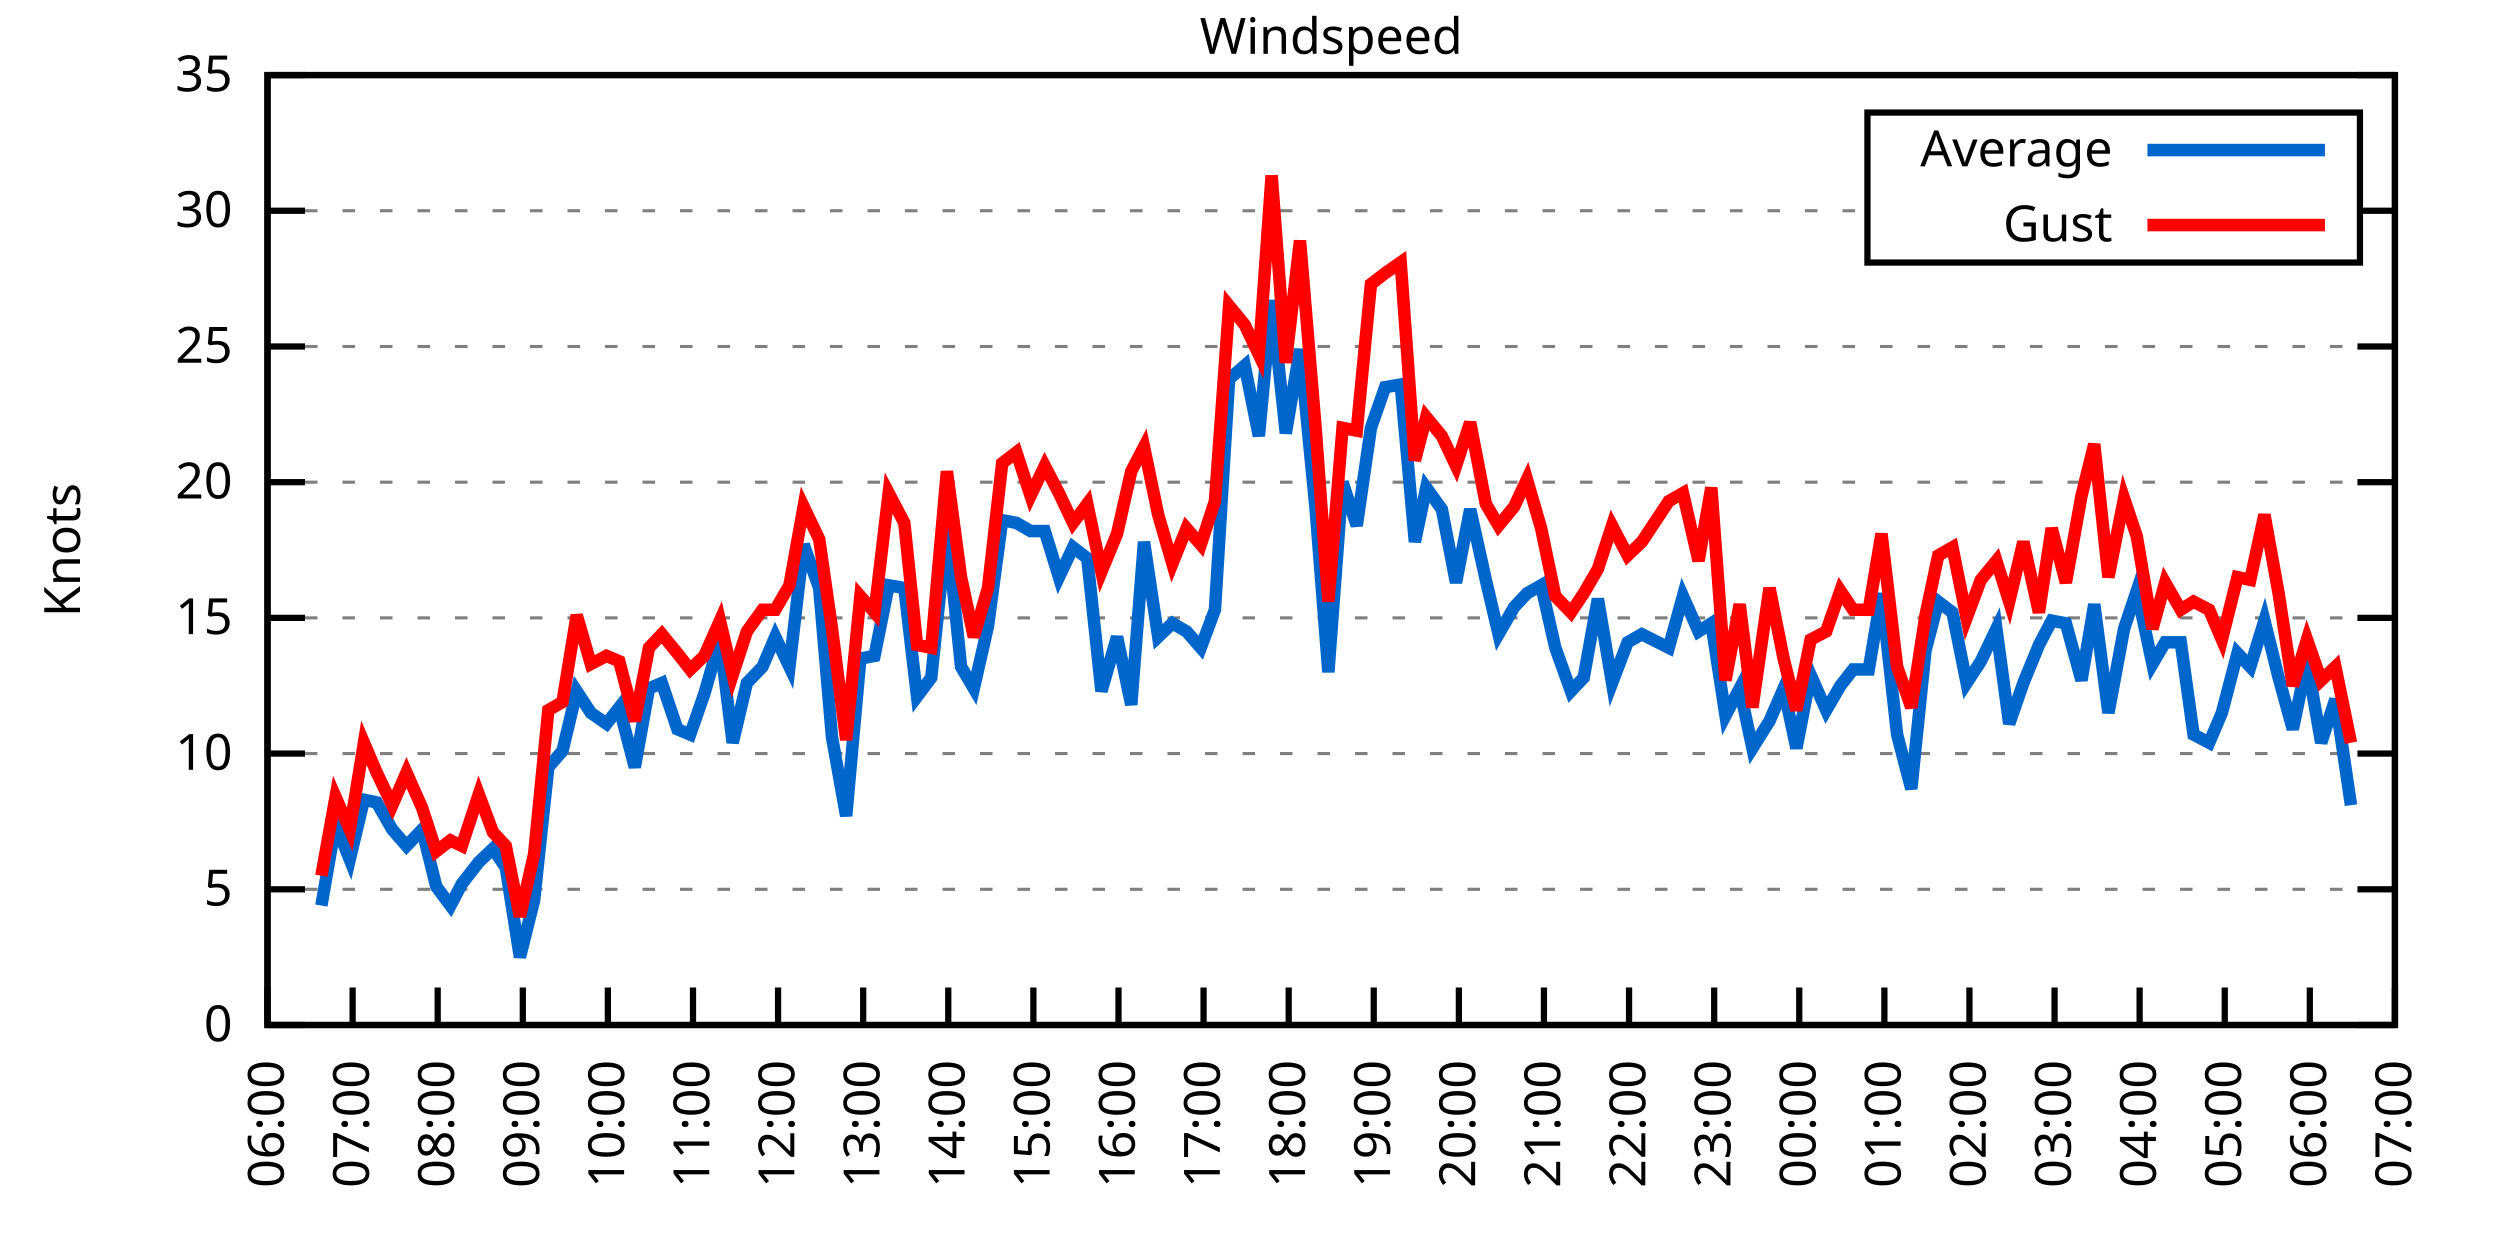
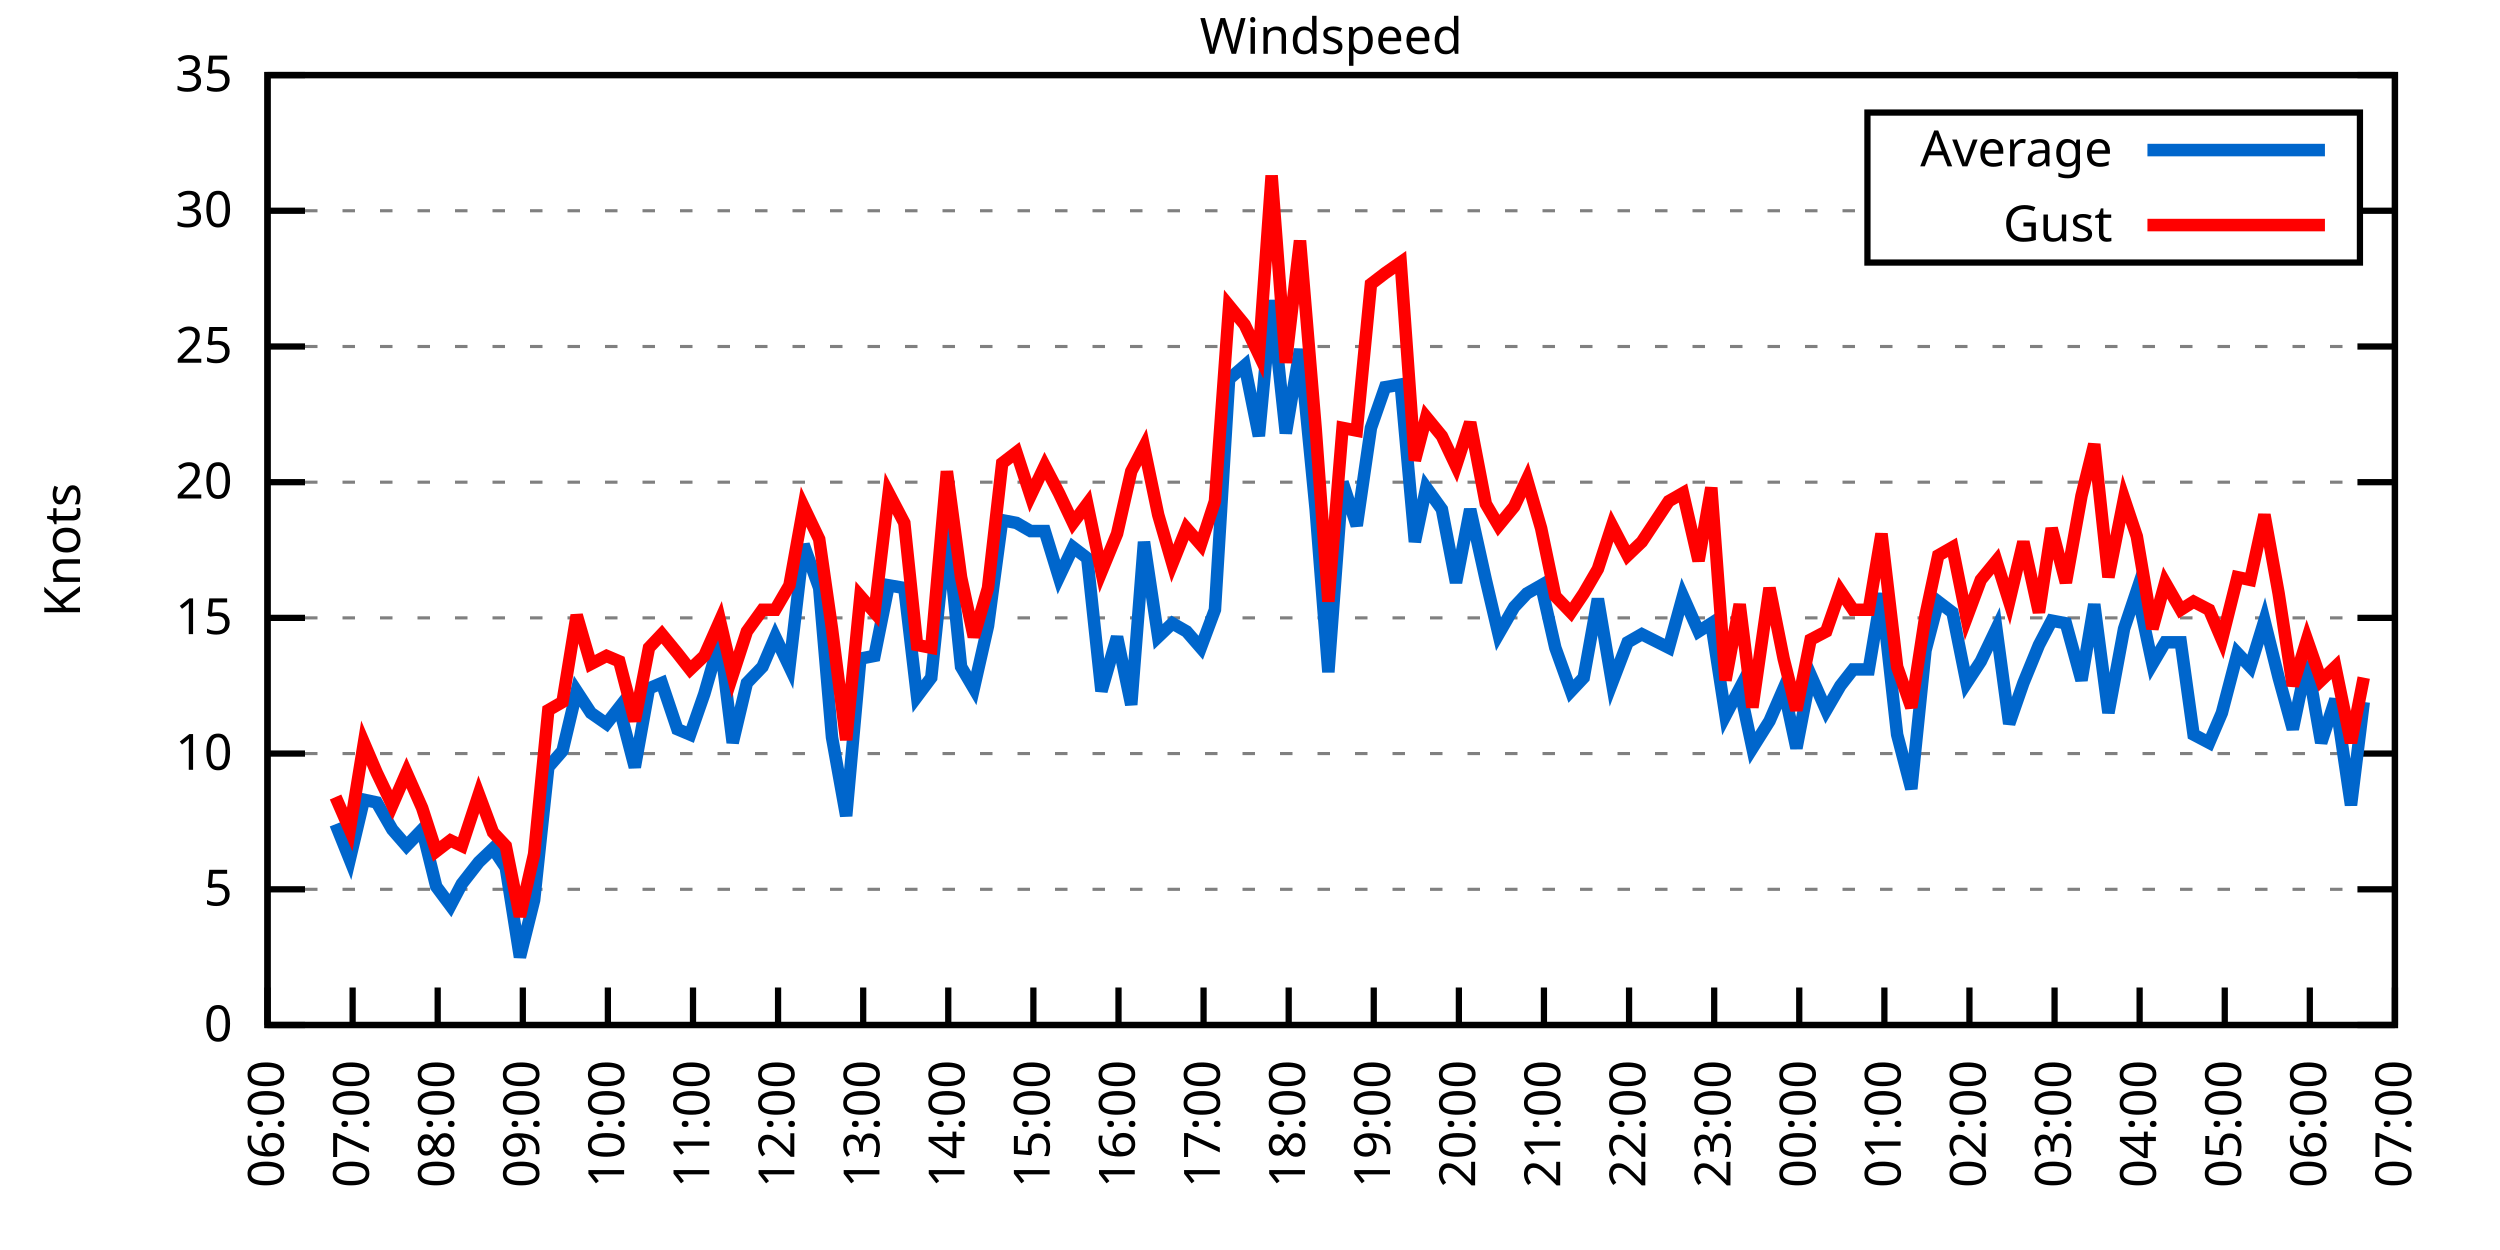
<svg xmlns="http://www.w3.org/2000/svg" xmlns:xlink="http://www.w3.org/1999/xlink" width="400" height="200" viewBox="0 0 400 200">
  <g id="gnuplot_canvas">
    <rect x="0" y="0" width="400" height="200" fill="none" />
    <defs>
      <circle id="gpDot" r="0.5" stroke-width="0.5" stroke="currentColor" />
      <path id="gpPt0" stroke-width="0.333" stroke="currentColor" d="M-1,0 h2 M0,-1 v2" />
      <path id="gpPt1" stroke-width="0.333" stroke="currentColor" d="M-1,-1 L1,1 M1,-1 L-1,1" />
      <path id="gpPt2" stroke-width="0.333" stroke="currentColor" d="M-1,0 L1,0 M0,-1 L0,1 M-1,-1 L1,1 M-1,1 L1,-1" />
      <rect id="gpPt3" stroke-width="0.333" stroke="currentColor" x="-1" y="-1" width="2" height="2" />
      <rect id="gpPt4" stroke-width="0.333" stroke="currentColor" fill="currentColor" x="-1" y="-1" width="2" height="2" />
      <circle id="gpPt5" stroke-width="0.333" stroke="currentColor" cx="0" cy="0" r="1" />
      <use xlink:href="#gpPt5" id="gpPt6" fill="currentColor" stroke="none" />
      <path id="gpPt7" stroke-width="0.333" stroke="currentColor" d="M0,-1.33 L-1.33,0.67 L1.33,0.67 z" />
      <use xlink:href="#gpPt7" id="gpPt8" fill="currentColor" stroke="none" />
      <use xlink:href="#gpPt7" id="gpPt9" stroke="currentColor" transform="rotate(180)" />
      <use xlink:href="#gpPt9" id="gpPt10" fill="currentColor" stroke="none" />
      <use xlink:href="#gpPt3" id="gpPt11" stroke="currentColor" transform="rotate(45)" />
      <use xlink:href="#gpPt11" id="gpPt12" fill="currentColor" stroke="none" />
      <path id="gpPt13" stroke-width="0.333" stroke="currentColor" d="M0,1.330 L1.265,0.411 L0.782,-1.067 L-0.782,-1.076 L-1.265,0.411 z" />
      <use xlink:href="#gpPt13" id="gpPt14" fill="currentColor" stroke="none" />
      <filter id="textbox" filterUnits="objectBoundingBox" x="0" y="0" height="1" width="1">
        <feFlood flood-color="white" flood-opacity="1" result="bgnd" />
        <feComposite in="SourceGraphic" in2="bgnd" operator="atop" />
      </filter>
      <filter id="greybox" filterUnits="objectBoundingBox" x="0" y="0" height="1" width="1">
        <feFlood flood-color="lightgrey" flood-opacity="1" result="grey" />
        <feComposite in="SourceGraphic" in2="grey" operator="atop" />
      </filter>
    </defs>
    <g fill="none" color="white" stroke="currentColor" stroke-width="1.00" stroke-linecap="butt" stroke-linejoin="miter">
</g>
    <g fill="none" color="black" stroke="currentColor" stroke-width="1.00" stroke-linecap="butt" stroke-linejoin="miter">
      <g stroke="none" shape-rendering="crispEdges">
        <polygon fill="rgb(255, 255, 255)" points="42.80,164.00 383.18,164.00 383.18,12.02 42.80,12.02 " />
      </g>
    </g>
    <g fill="none" color="black" stroke="currentColor" stroke-width="1.00" stroke-linecap="butt" stroke-linejoin="miter">
</g>
    <g fill="none" color="black" stroke="black" stroke-width="0.50" stroke-linecap="butt" stroke-linejoin="miter">
</g>
    <g fill="none" color="gray" stroke="currentColor" stroke-width="0.50" stroke-linecap="butt" stroke-linejoin="miter">
      <path stroke="gray" stroke-dasharray="2,4" class="gridline" d="M42.80,164.00 L383.19,164.00  " />
    </g>
    <g fill="none" color="gray" stroke="gray" stroke-width="1.00" stroke-linecap="butt" stroke-linejoin="miter">
</g>
    <g fill="none" color="black" stroke="currentColor" stroke-width="1.00" stroke-linecap="butt" stroke-linejoin="miter">
      <path stroke="black" d="M42.80,164.00 L48.80,164.00 M383.19,164.00 L377.19,164.00  " />
      <g transform="translate(37.20,166.60)" stroke="none" fill="black" font-family="Sans" font-size="8.00" text-anchor="end">
        <text>
          <tspan font-family="Sans"> 0</tspan>
        </text>
      </g>
    </g>
    <g fill="none" color="black" stroke="currentColor" stroke-width="1.00" stroke-linecap="butt" stroke-linejoin="miter">
</g>
    <g fill="none" color="black" stroke="black" stroke-width="0.50" stroke-linecap="butt" stroke-linejoin="miter">
</g>
    <g fill="none" color="gray" stroke="currentColor" stroke-width="0.50" stroke-linecap="butt" stroke-linejoin="miter">
      <path stroke="gray" stroke-dasharray="2,4" class="gridline" d="M42.80,142.29 L383.19,142.29  " />
    </g>
    <g fill="none" color="gray" stroke="gray" stroke-width="1.00" stroke-linecap="butt" stroke-linejoin="miter">
</g>
    <g fill="none" color="black" stroke="currentColor" stroke-width="1.00" stroke-linecap="butt" stroke-linejoin="miter">
      <path stroke="black" d="M42.80,142.29 L48.80,142.29 M383.19,142.29 L377.19,142.29  " />
      <g transform="translate(37.20,144.89)" stroke="none" fill="black" font-family="Sans" font-size="8.00" text-anchor="end">
        <text>
          <tspan font-family="Sans"> 5</tspan>
        </text>
      </g>
    </g>
    <g fill="none" color="black" stroke="currentColor" stroke-width="1.00" stroke-linecap="butt" stroke-linejoin="miter">
</g>
    <g fill="none" color="black" stroke="black" stroke-width="0.50" stroke-linecap="butt" stroke-linejoin="miter">
</g>
    <g fill="none" color="gray" stroke="currentColor" stroke-width="0.50" stroke-linecap="butt" stroke-linejoin="miter">
      <path stroke="gray" stroke-dasharray="2,4" class="gridline" d="M42.80,120.57 L383.19,120.57  " />
    </g>
    <g fill="none" color="gray" stroke="gray" stroke-width="1.00" stroke-linecap="butt" stroke-linejoin="miter">
</g>
    <g fill="none" color="black" stroke="currentColor" stroke-width="1.00" stroke-linecap="butt" stroke-linejoin="miter">
      <path stroke="black" d="M42.80,120.57 L48.80,120.57 M383.19,120.57 L377.19,120.57  " />
      <g transform="translate(37.20,123.17)" stroke="none" fill="black" font-family="Sans" font-size="8.00" text-anchor="end">
        <text>
          <tspan font-family="Sans"> 10</tspan>
        </text>
      </g>
    </g>
    <g fill="none" color="black" stroke="currentColor" stroke-width="1.00" stroke-linecap="butt" stroke-linejoin="miter">
</g>
    <g fill="none" color="black" stroke="black" stroke-width="0.50" stroke-linecap="butt" stroke-linejoin="miter">
</g>
    <g fill="none" color="gray" stroke="currentColor" stroke-width="0.50" stroke-linecap="butt" stroke-linejoin="miter">
      <path stroke="gray" stroke-dasharray="2,4" class="gridline" d="M42.80,98.86 L383.19,98.86  " />
    </g>
    <g fill="none" color="gray" stroke="gray" stroke-width="1.00" stroke-linecap="butt" stroke-linejoin="miter">
</g>
    <g fill="none" color="black" stroke="currentColor" stroke-width="1.00" stroke-linecap="butt" stroke-linejoin="miter">
      <path stroke="black" d="M42.80,98.86 L48.80,98.86 M383.19,98.86 L377.19,98.86  " />
      <g transform="translate(37.20,101.46)" stroke="none" fill="black" font-family="Sans" font-size="8.00" text-anchor="end">
        <text>
          <tspan font-family="Sans"> 15</tspan>
        </text>
      </g>
    </g>
    <g fill="none" color="black" stroke="currentColor" stroke-width="1.00" stroke-linecap="butt" stroke-linejoin="miter">
</g>
    <g fill="none" color="black" stroke="black" stroke-width="0.50" stroke-linecap="butt" stroke-linejoin="miter">
</g>
    <g fill="none" color="gray" stroke="currentColor" stroke-width="0.50" stroke-linecap="butt" stroke-linejoin="miter">
      <path stroke="gray" stroke-dasharray="2,4" class="gridline" d="M42.80,77.15 L383.19,77.15  " />
    </g>
    <g fill="none" color="gray" stroke="gray" stroke-width="1.00" stroke-linecap="butt" stroke-linejoin="miter">
</g>
    <g fill="none" color="black" stroke="currentColor" stroke-width="1.00" stroke-linecap="butt" stroke-linejoin="miter">
      <path stroke="black" d="M42.80,77.15 L48.80,77.15 M383.19,77.15 L377.19,77.15  " />
      <g transform="translate(37.20,79.75)" stroke="none" fill="black" font-family="Sans" font-size="8.00" text-anchor="end">
        <text>
          <tspan font-family="Sans"> 20</tspan>
        </text>
      </g>
    </g>
    <g fill="none" color="black" stroke="currentColor" stroke-width="1.00" stroke-linecap="butt" stroke-linejoin="miter">
</g>
    <g fill="none" color="black" stroke="black" stroke-width="0.50" stroke-linecap="butt" stroke-linejoin="miter">
</g>
    <g fill="none" color="gray" stroke="currentColor" stroke-width="0.50" stroke-linecap="butt" stroke-linejoin="miter">
      <path stroke="gray" stroke-dasharray="2,4" class="gridline" d="M42.80,55.44 L383.19,55.44  " />
    </g>
    <g fill="none" color="gray" stroke="gray" stroke-width="1.00" stroke-linecap="butt" stroke-linejoin="miter">
</g>
    <g fill="none" color="black" stroke="currentColor" stroke-width="1.00" stroke-linecap="butt" stroke-linejoin="miter">
      <path stroke="black" d="M42.80,55.44 L48.80,55.44 M383.19,55.44 L377.19,55.44  " />
      <g transform="translate(37.20,58.04)" stroke="none" fill="black" font-family="Sans" font-size="8.00" text-anchor="end">
        <text>
          <tspan font-family="Sans"> 25</tspan>
        </text>
      </g>
    </g>
    <g fill="none" color="black" stroke="currentColor" stroke-width="1.00" stroke-linecap="butt" stroke-linejoin="miter">
</g>
    <g fill="none" color="black" stroke="black" stroke-width="0.50" stroke-linecap="butt" stroke-linejoin="miter">
</g>
    <g fill="none" color="gray" stroke="currentColor" stroke-width="0.50" stroke-linecap="butt" stroke-linejoin="miter">
      <path stroke="gray" stroke-dasharray="2,4" class="gridline" d="M42.80,33.72 L298.79,33.72 M377.59,33.72 L383.19,33.72  " />
    </g>
    <g fill="none" color="gray" stroke="gray" stroke-width="1.00" stroke-linecap="butt" stroke-linejoin="miter">
</g>
    <g fill="none" color="black" stroke="currentColor" stroke-width="1.00" stroke-linecap="butt" stroke-linejoin="miter">
      <path stroke="black" d="M42.80,33.72 L48.80,33.72 M383.19,33.72 L377.19,33.72  " />
      <g transform="translate(37.20,36.32)" stroke="none" fill="black" font-family="Sans" font-size="8.00" text-anchor="end">
        <text>
          <tspan font-family="Sans"> 30</tspan>
        </text>
      </g>
    </g>
    <g fill="none" color="black" stroke="currentColor" stroke-width="1.00" stroke-linecap="butt" stroke-linejoin="miter">
</g>
    <g fill="none" color="black" stroke="black" stroke-width="0.50" stroke-linecap="butt" stroke-linejoin="miter">
</g>
    <g fill="none" color="gray" stroke="currentColor" stroke-width="0.50" stroke-linecap="butt" stroke-linejoin="miter">
      <path stroke="gray" stroke-dasharray="2,4" class="gridline" d="M42.80,12.01 L383.19,12.01  " />
    </g>
    <g fill="none" color="gray" stroke="gray" stroke-width="1.00" stroke-linecap="butt" stroke-linejoin="miter">
</g>
    <g fill="none" color="black" stroke="currentColor" stroke-width="1.00" stroke-linecap="butt" stroke-linejoin="miter">
      <path stroke="black" d="M42.80,12.01 L48.80,12.01 M383.19,12.01 L377.19,12.01  " />
      <g transform="translate(37.20,14.61)" stroke="none" fill="black" font-family="Sans" font-size="8.00" text-anchor="end">
        <text>
          <tspan font-family="Sans"> 35</tspan>
        </text>
      </g>
    </g>
    <g fill="none" color="black" stroke="currentColor" stroke-width="1.00" stroke-linecap="butt" stroke-linejoin="miter">
      <path stroke="black" d="M42.80,164.00 L42.80,158.00  " />
      <g transform="translate(45.40,169.60) rotate(270.00)" stroke="none" fill="black" font-family="Sans" font-size="8.00" text-anchor="end">
        <text>
          <tspan font-family="Sans">06:00</tspan>
        </text>
      </g>
    </g>
    <g fill="none" color="black" stroke="currentColor" stroke-width="1.00" stroke-linecap="butt" stroke-linejoin="miter">
      <path stroke="black" d="M56.42,164.00 L56.42,158.00  " />
      <g transform="translate(59.02,169.60) rotate(270.00)" stroke="none" fill="black" font-family="Sans" font-size="8.00" text-anchor="end">
        <text>
          <tspan font-family="Sans">07:00</tspan>
        </text>
      </g>
    </g>
    <g fill="none" color="black" stroke="currentColor" stroke-width="1.00" stroke-linecap="butt" stroke-linejoin="miter">
      <path stroke="black" d="M70.03,164.00 L70.03,158.00  " />
      <g transform="translate(72.63,169.60) rotate(270.00)" stroke="none" fill="black" font-family="Sans" font-size="8.00" text-anchor="end">
        <text>
          <tspan font-family="Sans">08:00</tspan>
        </text>
      </g>
    </g>
    <g fill="none" color="black" stroke="currentColor" stroke-width="1.00" stroke-linecap="butt" stroke-linejoin="miter">
      <path stroke="black" d="M83.65,164.00 L83.65,158.00  " />
      <g transform="translate(86.25,169.60) rotate(270.00)" stroke="none" fill="black" font-family="Sans" font-size="8.00" text-anchor="end">
        <text>
          <tspan font-family="Sans">09:00</tspan>
        </text>
      </g>
    </g>
    <g fill="none" color="black" stroke="currentColor" stroke-width="1.00" stroke-linecap="butt" stroke-linejoin="miter">
      <path stroke="black" d="M97.26,164.00 L97.26,158.00  " />
      <g transform="translate(99.86,169.60) rotate(270.00)" stroke="none" fill="black" font-family="Sans" font-size="8.00" text-anchor="end">
        <text>
          <tspan font-family="Sans">10:00</tspan>
        </text>
      </g>
    </g>
    <g fill="none" color="black" stroke="currentColor" stroke-width="1.00" stroke-linecap="butt" stroke-linejoin="miter">
      <path stroke="black" d="M110.88,164.00 L110.88,158.00  " />
      <g transform="translate(113.48,169.60) rotate(270.00)" stroke="none" fill="black" font-family="Sans" font-size="8.00" text-anchor="end">
        <text>
          <tspan font-family="Sans">11:00</tspan>
        </text>
      </g>
    </g>
    <g fill="none" color="black" stroke="currentColor" stroke-width="1.00" stroke-linecap="butt" stroke-linejoin="miter">
      <path stroke="black" d="M124.49,164.00 L124.49,158.00  " />
      <g transform="translate(127.09,169.60) rotate(270.00)" stroke="none" fill="black" font-family="Sans" font-size="8.00" text-anchor="end">
        <text>
          <tspan font-family="Sans">12:00</tspan>
        </text>
      </g>
    </g>
    <g fill="none" color="black" stroke="currentColor" stroke-width="1.00" stroke-linecap="butt" stroke-linejoin="miter">
      <path stroke="black" d="M138.11,164.00 L138.11,158.00  " />
      <g transform="translate(140.71,169.60) rotate(270.00)" stroke="none" fill="black" font-family="Sans" font-size="8.00" text-anchor="end">
        <text>
          <tspan font-family="Sans">13:00</tspan>
        </text>
      </g>
    </g>
    <g fill="none" color="black" stroke="currentColor" stroke-width="1.00" stroke-linecap="butt" stroke-linejoin="miter">
      <path stroke="black" d="M151.72,164.00 L151.72,158.00  " />
      <g transform="translate(154.32,169.60) rotate(270.00)" stroke="none" fill="black" font-family="Sans" font-size="8.00" text-anchor="end">
        <text>
          <tspan font-family="Sans">14:00</tspan>
        </text>
      </g>
    </g>
    <g fill="none" color="black" stroke="currentColor" stroke-width="1.00" stroke-linecap="butt" stroke-linejoin="miter">
      <path stroke="black" d="M165.34,164.00 L165.34,158.00  " />
      <g transform="translate(167.94,169.60) rotate(270.00)" stroke="none" fill="black" font-family="Sans" font-size="8.00" text-anchor="end">
        <text>
          <tspan font-family="Sans">15:00</tspan>
        </text>
      </g>
    </g>
    <g fill="none" color="black" stroke="currentColor" stroke-width="1.00" stroke-linecap="butt" stroke-linejoin="miter">
      <path stroke="black" d="M178.96,164.00 L178.96,158.00  " />
      <g transform="translate(181.56,169.60) rotate(270.00)" stroke="none" fill="black" font-family="Sans" font-size="8.00" text-anchor="end">
        <text>
          <tspan font-family="Sans">16:00</tspan>
        </text>
      </g>
    </g>
    <g fill="none" color="black" stroke="currentColor" stroke-width="1.00" stroke-linecap="butt" stroke-linejoin="miter">
      <path stroke="black" d="M192.57,164.00 L192.57,158.00  " />
      <g transform="translate(195.17,169.60) rotate(270.00)" stroke="none" fill="black" font-family="Sans" font-size="8.00" text-anchor="end">
        <text>
          <tspan font-family="Sans">17:00</tspan>
        </text>
      </g>
    </g>
    <g fill="none" color="black" stroke="currentColor" stroke-width="1.00" stroke-linecap="butt" stroke-linejoin="miter">
      <path stroke="black" d="M206.19,164.00 L206.19,158.00  " />
      <g transform="translate(208.79,169.60) rotate(270.00)" stroke="none" fill="black" font-family="Sans" font-size="8.00" text-anchor="end">
        <text>
          <tspan font-family="Sans">18:00</tspan>
        </text>
      </g>
    </g>
    <g fill="none" color="black" stroke="currentColor" stroke-width="1.00" stroke-linecap="butt" stroke-linejoin="miter">
      <path stroke="black" d="M219.80,164.00 L219.80,158.00  " />
      <g transform="translate(222.40,169.60) rotate(270.00)" stroke="none" fill="black" font-family="Sans" font-size="8.00" text-anchor="end">
        <text>
          <tspan font-family="Sans">19:00</tspan>
        </text>
      </g>
    </g>
    <g fill="none" color="black" stroke="currentColor" stroke-width="1.00" stroke-linecap="butt" stroke-linejoin="miter">
      <path stroke="black" d="M233.42,164.00 L233.42,158.00  " />
      <g transform="translate(236.02,169.60) rotate(270.00)" stroke="none" fill="black" font-family="Sans" font-size="8.00" text-anchor="end">
        <text>
          <tspan font-family="Sans">20:00</tspan>
        </text>
      </g>
    </g>
    <g fill="none" color="black" stroke="currentColor" stroke-width="1.00" stroke-linecap="butt" stroke-linejoin="miter">
      <path stroke="black" d="M247.03,164.00 L247.03,158.00  " />
      <g transform="translate(249.63,169.60) rotate(270.00)" stroke="none" fill="black" font-family="Sans" font-size="8.00" text-anchor="end">
        <text>
          <tspan font-family="Sans">21:00</tspan>
        </text>
      </g>
    </g>
    <g fill="none" color="black" stroke="currentColor" stroke-width="1.00" stroke-linecap="butt" stroke-linejoin="miter">
      <path stroke="black" d="M260.65,164.00 L260.65,158.00  " />
      <g transform="translate(263.25,169.60) rotate(270.00)" stroke="none" fill="black" font-family="Sans" font-size="8.00" text-anchor="end">
        <text>
          <tspan font-family="Sans">22:00</tspan>
        </text>
      </g>
    </g>
    <g fill="none" color="black" stroke="currentColor" stroke-width="1.00" stroke-linecap="butt" stroke-linejoin="miter">
      <path stroke="black" d="M274.27,164.00 L274.27,158.00  " />
      <g transform="translate(276.87,169.60) rotate(270.00)" stroke="none" fill="black" font-family="Sans" font-size="8.00" text-anchor="end">
        <text>
          <tspan font-family="Sans">23:00</tspan>
        </text>
      </g>
    </g>
    <g fill="none" color="black" stroke="currentColor" stroke-width="1.00" stroke-linecap="butt" stroke-linejoin="miter">
      <path stroke="black" d="M287.88,164.00 L287.88,158.00  " />
      <g transform="translate(290.48,169.60) rotate(270.00)" stroke="none" fill="black" font-family="Sans" font-size="8.00" text-anchor="end">
        <text>
          <tspan font-family="Sans">00:00</tspan>
        </text>
      </g>
    </g>
    <g fill="none" color="black" stroke="currentColor" stroke-width="1.00" stroke-linecap="butt" stroke-linejoin="miter">
      <path stroke="black" d="M301.50,164.00 L301.50,158.00  " />
      <g transform="translate(304.10,169.60) rotate(270.00)" stroke="none" fill="black" font-family="Sans" font-size="8.00" text-anchor="end">
        <text>
          <tspan font-family="Sans">01:00</tspan>
        </text>
      </g>
    </g>
    <g fill="none" color="black" stroke="currentColor" stroke-width="1.00" stroke-linecap="butt" stroke-linejoin="miter">
      <path stroke="black" d="M315.11,164.00 L315.11,158.00  " />
      <g transform="translate(317.71,169.60) rotate(270.00)" stroke="none" fill="black" font-family="Sans" font-size="8.00" text-anchor="end">
        <text>
          <tspan font-family="Sans">02:00</tspan>
        </text>
      </g>
    </g>
    <g fill="none" color="black" stroke="currentColor" stroke-width="1.00" stroke-linecap="butt" stroke-linejoin="miter">
      <path stroke="black" d="M328.73,164.00 L328.73,158.00  " />
      <g transform="translate(331.33,169.60) rotate(270.00)" stroke="none" fill="black" font-family="Sans" font-size="8.00" text-anchor="end">
        <text>
          <tspan font-family="Sans">03:00</tspan>
        </text>
      </g>
    </g>
    <g fill="none" color="black" stroke="currentColor" stroke-width="1.00" stroke-linecap="butt" stroke-linejoin="miter">
      <path stroke="black" d="M342.34,164.00 L342.34,158.00  " />
      <g transform="translate(344.94,169.60) rotate(270.00)" stroke="none" fill="black" font-family="Sans" font-size="8.00" text-anchor="end">
        <text>
          <tspan font-family="Sans">04:00</tspan>
        </text>
      </g>
    </g>
    <g fill="none" color="black" stroke="currentColor" stroke-width="1.00" stroke-linecap="butt" stroke-linejoin="miter">
      <path stroke="black" d="M355.96,164.00 L355.96,158.00  " />
      <g transform="translate(358.56,169.60) rotate(270.00)" stroke="none" fill="black" font-family="Sans" font-size="8.00" text-anchor="end">
        <text>
          <tspan font-family="Sans">05:00</tspan>
        </text>
      </g>
    </g>
    <g fill="none" color="black" stroke="currentColor" stroke-width="1.00" stroke-linecap="butt" stroke-linejoin="miter">
      <path stroke="black" d="M369.57,164.00 L369.57,158.00  " />
      <g transform="translate(372.17,169.60) rotate(270.00)" stroke="none" fill="black" font-family="Sans" font-size="8.00" text-anchor="end">
        <text>
          <tspan font-family="Sans">06:00</tspan>
        </text>
      </g>
    </g>
    <g fill="none" color="black" stroke="currentColor" stroke-width="1.00" stroke-linecap="butt" stroke-linejoin="miter">
      <path stroke="black" d="M383.19,164.00 L383.19,158.00  " />
      <g transform="translate(385.79,169.60) rotate(270.00)" stroke="none" fill="black" font-family="Sans" font-size="8.00" text-anchor="end">
        <text>
          <tspan font-family="Sans">07:00</tspan>
        </text>
      </g>
    </g>
    <g fill="none" color="black" stroke="currentColor" stroke-width="1.00" stroke-linecap="butt" stroke-linejoin="miter">
</g>
    <g fill="none" color="black" stroke="currentColor" stroke-width="1.00" stroke-linecap="butt" stroke-linejoin="miter">
      <path stroke="black" d="M42.80,12.01 L42.80,164.00 L383.19,164.00 L383.19,12.01 L42.80,12.01 Z  " />
    </g>
    <g fill="none" color="black" stroke="currentColor" stroke-width="1.00" stroke-linecap="butt" stroke-linejoin="miter">
</g>
    <g fill="none" color="black" stroke="currentColor" stroke-width="1.00" stroke-linecap="butt" stroke-linejoin="miter">
      <path stroke="black" d="M298.79,42.01 L298.79,18.01 L377.59,18.01 L377.59,42.01 L298.79,42.01 Z  " />
    </g>
    <g id="Windspeed_plot_1">
      <g fill="none" color="white" stroke="black" stroke-width="2.00" stroke-linecap="butt" stroke-linejoin="miter">
</g>
      <g fill="none" color="black" stroke="currentColor" stroke-width="2.00" stroke-linecap="butt" stroke-linejoin="miter">
        <g transform="translate(337.99,26.61)" stroke="none" fill="black" font-family="Sans" font-size="8.00" text-anchor="end">
          <text>
            <tspan font-family="Sans">Average</tspan>
          </text>
        </g>
      </g>
      <g fill="none" color="black" stroke="currentColor" stroke-width="2.00" stroke-linecap="butt" stroke-linejoin="miter">
-         <path stroke="rgb(  0, 102, 204)" d="M343.59,24.01 L371.99,24.01 M51.42,144.89 L53.69,131.86 L55.96,137.51 L58.23,127.96 L60.27,128.39 L62.77,132.73   L65.04,135.34 L67.54,132.73 L69.80,141.85 L72.07,144.89 L73.89,141.42 L76.61,137.94 L78.88,135.77 L80.92,138.81   L83.19,153.14 L85.46,144.02 L87.73,122.75 L90.00,120.14 L92.27,110.59 L94.54,114.06 L97.04,115.80 L99.08,113.19   L101.57,122.75 L103.84,110.15 L105.89,109.28 L108.38,116.67 L110.42,117.53 L112.69,111.02 L115.19,102.34 L117.23,118.84   L119.50,109.28 L122.00,106.68 L124.04,101.90 L126.31,106.68 L128.58,87.14 L131.07,94.08 L133.12,117.97 L135.39,130.56   L137.66,105.38 L139.92,104.94 L142.19,93.65 L144.69,94.08 L146.73,111.45 L149.00,108.42 L151.50,84.53 L153.77,106.68   L155.81,110.15 L158.08,100.16 L160.35,83.23 L162.62,83.66 L164.89,84.97 L167.16,84.97 L169.43,92.35 L171.69,87.57   L173.96,89.31 L176.23,110.59 L178.73,101.90 L181.00,112.76 L183.04,86.70 L185.31,101.90 L187.58,99.73 L189.85,101.03   L192.12,103.64 L194.39,97.56 L196.66,60.65 L199.15,58.48 L201.42,69.77 L203.46,48.05 L205.73,69.33 L208.00,55.87   L210.50,81.49 L212.54,107.55 L214.81,77.15 L217.08,84.10 L219.35,68.46 L221.62,61.95 L224.11,61.52 L226.38,86.70   L228.20,78.02 L230.70,81.49 L232.96,93.22 L235.23,81.49 L237.73,92.78 L239.77,101.47 L242.27,97.12 L244.31,94.95   L246.58,93.65 L248.85,103.64 L251.35,110.59 L253.39,108.42 L255.66,95.82 L257.93,109.28 L260.42,102.77 L262.69,101.47   L267.00,103.64 L269.27,95.39 L271.77,101.03 L273.81,99.73 L276.08,114.49 L278.35,110.15 L280.39,119.71 L283.12,115.36   L285.38,110.15 L287.43,119.71 L289.70,107.98 L292.19,113.63 L294.46,109.72 L296.50,107.11 L299.00,107.11 L301.04,94.95   L303.54,117.53 L305.81,126.22 L308.08,104.07 L310.12,96.26 L312.39,97.99 L314.66,109.28 L316.93,105.81 L319.42,100.60   L321.47,115.80 L323.74,109.28 L326.23,103.20 L328.27,99.30 L330.54,99.73 L333.04,108.85 L335.08,96.69 L337.35,114.06   L339.85,100.60 L341.89,94.52 L344.39,106.24 L346.43,102.77 L348.92,102.77 L350.97,117.53 L353.46,118.84 L355.50,114.06   L358.00,104.51 L360.04,106.68 L362.31,99.30 L364.58,108.42 L366.85,116.67 L369.12,105.81 L371.39,118.84 L373.66,111.89   L376.16,128.83  " />
+         <path stroke="rgb(  0, 102, 204)" d="M343.59,24.01 L371.99,24.01 M53.69,131.86 L55.96,137.51 L58.23,127.96 L60.27,128.39 L62.77,132.73 L65.04,135.34   L67.54,132.73 L69.80,141.85 L72.07,144.89 L73.89,141.42 L76.61,137.94 L78.88,135.77 L80.92,138.81 L83.19,153.14   L85.46,144.02 L87.73,122.75 L90.00,120.14 L92.27,110.59 L94.54,114.06 L97.04,115.80 L99.08,113.19 L101.57,122.75   L103.84,110.15 L105.89,109.28 L108.38,116.67 L110.42,117.53 L112.69,111.02 L115.19,102.34 L117.23,118.84 L119.50,109.28   L122.00,106.68 L124.04,101.90 L126.31,106.68 L128.58,87.14 L131.07,94.08 L133.12,117.97 L135.39,130.56 L137.66,105.38   L139.92,104.94 L142.19,93.65 L144.69,94.08 L146.73,111.45 L149.00,108.42 L151.50,84.53 L153.77,106.68 L155.81,110.15   L158.08,100.16 L160.35,83.23 L162.62,83.66 L164.89,84.97 L167.16,84.97 L169.43,92.35 L171.69,87.57 L173.96,89.31   L176.23,110.59 L178.73,101.90 L181.00,112.76 L183.04,86.70 L185.31,101.90 L187.58,99.73 L189.85,101.03 L192.12,103.64   L194.39,97.56 L196.66,60.65 L199.15,58.48 L201.42,69.77 L203.46,48.05 L205.73,69.33 L208.00,55.87 L210.50,81.49   L212.54,107.55 L214.81,77.15 L217.08,84.10 L219.35,68.46 L221.62,61.95 L224.11,61.52 L226.38,86.70 L228.20,78.02   L230.70,81.49 L232.96,93.22 L235.23,81.49 L237.73,92.78 L239.77,101.47 L242.27,97.12 L244.31,94.95 L246.58,93.65   L248.85,103.64 L251.35,110.59 L253.39,108.42 L255.66,95.82 L257.93,109.28 L260.42,102.77 L262.69,101.47 L267.00,103.64   L269.27,95.39 L271.77,101.03 L273.81,99.73 L276.08,114.49 L278.35,110.15 L280.39,119.71 L283.12,115.36 L285.38,110.15   L287.43,119.71 L289.70,107.98 L292.19,113.63 L294.46,109.72 L296.50,107.11 L299.00,107.11 L301.04,94.95 L303.54,117.53   L305.81,126.22 L308.08,104.07 L310.12,96.26 L312.39,97.99 L314.66,109.28 L316.93,105.81 L319.42,100.60 L321.47,115.80   L323.74,109.28 L326.23,103.20 L328.27,99.30 L330.54,99.73 L333.04,108.85 L335.08,96.69 L337.35,114.06 L339.85,100.60   L341.89,94.52 L344.39,106.24 L346.43,102.77 L348.92,102.77 L350.97,117.53 L353.46,118.84 L355.50,114.06 L358.00,104.51   L360.04,106.68 L362.31,99.30 L364.58,108.42 L366.85,116.67 L369.12,105.81 L371.39,118.84 L373.66,111.89 L376.16,128.83   L378.20,112.32  " />
      </g>
    </g>
    <g id="Windspeed_plot_2">
      <g fill="none" color="black" stroke="currentColor" stroke-width="2.00" stroke-linecap="butt" stroke-linejoin="miter">
        <g transform="translate(337.99,38.61)" stroke="none" fill="black" font-family="Sans" font-size="8.00" text-anchor="end">
          <text>
            <tspan font-family="Sans">Gust</tspan>
          </text>
        </g>
      </g>
      <g fill="none" color="black" stroke="currentColor" stroke-width="2.00" stroke-linecap="butt" stroke-linejoin="miter">
-         <path stroke="rgb(255,   0,   0)" d="M343.59,36.01 L371.99,36.01 M51.42,140.12 L53.69,127.52 L55.96,132.73 L58.23,118.84 L60.27,123.61 L62.77,128.83   L65.04,123.61 L67.54,129.26 L69.80,136.21 L72.07,134.47 L73.89,135.34 L76.61,127.09 L78.88,133.17 L80.92,135.34   L83.19,146.63 L85.46,136.64 L87.73,113.63 L90.00,112.32 L92.27,98.43 L94.54,106.24 L97.04,104.94 L99.08,105.81   L101.57,115.36 L103.84,103.64 L105.89,101.47 L108.38,104.51 L110.42,107.11 L112.69,104.94 L115.19,99.30 L117.23,107.98   L119.50,101.03 L122.00,97.56 L124.04,97.56 L126.31,93.65 L128.58,81.06 L131.07,86.27 L133.12,100.60 L135.39,118.40   L137.66,95.39 L139.92,97.99 L142.19,78.89 L144.69,83.66 L146.73,103.20 L149.00,103.64 L151.50,75.41 L153.77,92.35   L155.81,101.90 L158.08,94.08 L160.35,74.11 L162.62,72.37 L164.89,79.32 L167.16,74.54 L169.43,78.89 L171.69,83.66   L173.96,80.62 L176.23,91.48 L178.73,85.40 L181.00,75.41 L183.04,71.50 L185.31,82.36 L187.58,90.18 L189.85,84.53   L192.12,87.14 L194.39,80.19 L196.66,48.92 L199.15,51.96 L201.42,56.74 L203.46,28.08 L205.73,58.04 L208.00,38.50   L210.50,68.46 L212.54,96.26 L214.81,68.46 L217.08,68.90 L219.35,45.45 L221.62,43.71 L224.11,41.97 L226.38,73.67   L228.20,66.73 L230.70,69.77 L232.96,74.54 L235.23,67.59 L237.73,80.62 L239.77,84.10 L242.27,81.06 L244.31,76.71   L246.58,84.53 L248.85,95.39 L251.35,97.99 L253.39,94.95 L255.66,91.04 L257.93,84.10 L260.42,88.87 L262.69,86.70   L267.00,80.19 L269.27,78.89 L271.77,89.74 L273.81,78.02 L276.08,108.85 L278.35,96.69 L280.39,113.19 L283.12,94.08   L285.38,105.38 L287.43,113.63 L289.70,102.34 L292.19,101.03 L294.46,94.52 L296.50,97.56 L299.00,97.56 L301.04,85.40   L303.54,106.68 L305.81,113.19 L308.08,98.43 L310.12,88.87 L312.39,87.57 L314.66,98.86 L316.93,92.78 L319.42,89.74   L321.47,96.26 L323.74,86.70 L326.23,97.99 L328.27,84.53 L330.54,93.22 L333.04,79.32 L335.08,71.07 L337.35,92.35   L339.85,79.75 L341.89,85.83 L344.39,100.60 L346.43,93.22 L348.92,97.56 L350.97,96.26 L353.46,97.56 L355.50,102.34   L358.00,92.35 L360.04,92.78 L362.31,82.36 L364.58,94.95 L366.85,109.72 L369.12,102.34 L371.39,108.85 L373.66,106.68   L376.16,118.84  " />
+         <path stroke="rgb(255,   0,   0)" d="M343.59,36.01 L371.99,36.01 M53.69,127.52 L55.96,132.73 L58.23,118.84 L60.27,123.61 L62.77,128.83 L65.04,123.61   L67.54,129.26 L69.80,136.21 L72.07,134.47 L73.89,135.34 L76.61,127.09 L78.88,133.17 L80.92,135.34 L83.19,146.63   L85.46,136.64 L87.73,113.63 L90.00,112.32 L92.27,98.43 L94.54,106.24 L97.04,104.94 L99.08,105.81 L101.57,115.36   L103.84,103.64 L105.89,101.47 L108.38,104.51 L110.42,107.11 L112.69,104.94 L115.19,99.30 L117.23,107.98 L119.50,101.03   L122.00,97.56 L124.04,97.56 L126.31,93.65 L128.58,81.06 L131.07,86.27 L133.12,100.60 L135.39,118.40 L137.66,95.39   L139.92,97.99 L142.19,78.89 L144.69,83.66 L146.73,103.20 L149.00,103.64 L151.50,75.41 L153.77,92.35 L155.81,101.90   L158.08,94.08 L160.35,74.11 L162.62,72.37 L164.89,79.32 L167.16,74.54 L169.43,78.89 L171.69,83.66 L173.96,80.62   L176.23,91.48 L178.73,85.40 L181.00,75.41 L183.04,71.50 L185.31,82.36 L187.58,90.18 L189.85,84.53 L192.12,87.14   L194.39,80.19 L196.66,48.92 L199.15,51.96 L201.42,56.74 L203.46,28.08 L205.73,58.04 L208.00,38.50 L210.50,68.46   L212.54,96.26 L214.81,68.46 L217.08,68.90 L219.35,45.45 L221.62,43.71 L224.11,41.97 L226.38,73.67 L228.20,66.73   L230.70,69.77 L232.96,74.54 L235.23,67.59 L237.73,80.62 L239.77,84.10 L242.27,81.06 L244.31,76.71 L246.58,84.53   L248.85,95.39 L251.35,97.99 L253.39,94.95 L255.66,91.04 L257.93,84.10 L260.42,88.87 L262.69,86.70 L267.00,80.19   L269.27,78.89 L271.77,89.74 L273.81,78.02 L276.08,108.85 L278.35,96.69 L280.39,113.19 L283.12,94.08 L285.38,105.38   L287.43,113.63 L289.70,102.34 L292.19,101.03 L294.46,94.52 L296.50,97.56 L299.00,97.56 L301.04,85.40 L303.54,106.68   L305.81,113.19 L308.08,98.43 L310.12,88.87 L312.39,87.57 L314.66,98.86 L316.93,92.78 L319.42,89.74 L321.47,96.26   L323.74,86.70 L326.23,97.99 L328.27,84.53 L330.54,93.22 L333.04,79.32 L335.08,71.07 L337.35,92.35 L339.85,79.75   L341.89,85.83 L344.39,100.60 L346.43,93.22 L348.92,97.56 L350.97,96.26 L353.46,97.56 L355.50,102.34 L358.00,92.35   L360.04,92.78 L362.31,82.36 L364.58,94.95 L366.85,109.72 L369.12,102.34 L371.39,108.85 L373.66,106.68 L376.16,118.84   L378.20,108.42  " />
      </g>
    </g>
    <g fill="none" color="black" stroke="currentColor" stroke-width="2.00" stroke-linecap="butt" stroke-linejoin="miter">
</g>
    <g fill="none" color="black" stroke="black" stroke-width="1.00" stroke-linecap="butt" stroke-linejoin="miter">
</g>
    <g fill="none" color="black" stroke="currentColor" stroke-width="1.00" stroke-linecap="butt" stroke-linejoin="miter">
      <path stroke="black" d="M42.80,12.01 L42.80,164.00 L383.19,164.00 L383.19,12.01 L42.80,12.01 Z  " />
      <g transform="translate(12.80,88.01) rotate(270.00)" stroke="none" fill="black" font-family="Sans" font-size="8.00" text-anchor="middle">
        <text>
          <tspan font-family="Sans">Knots</tspan>
        </text>
      </g>
    </g>
    <g fill="none" color="black" stroke="currentColor" stroke-width="1.00" stroke-linecap="butt" stroke-linejoin="miter">
</g>
    <g fill="none" color="black" stroke="currentColor" stroke-width="1.00" stroke-linecap="butt" stroke-linejoin="miter">
      <g transform="translate(212.99,8.61)" stroke="none" fill="black" font-family="Sans" font-size="8.00" text-anchor="middle">
        <text>
          <tspan font-family="Sans">Windspeed</tspan>
        </text>
      </g>
    </g>
    <g fill="none" color="black" stroke="currentColor" stroke-width="1.00" stroke-linecap="butt" stroke-linejoin="miter">
</g>
  </g>
</svg>
